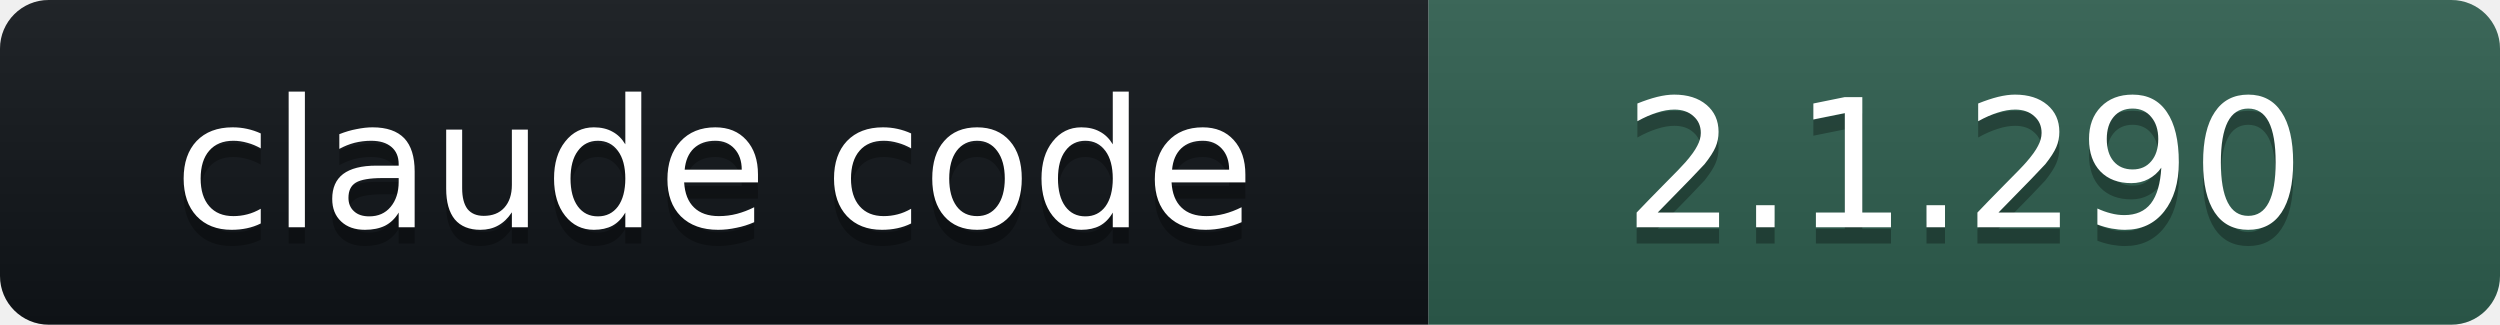
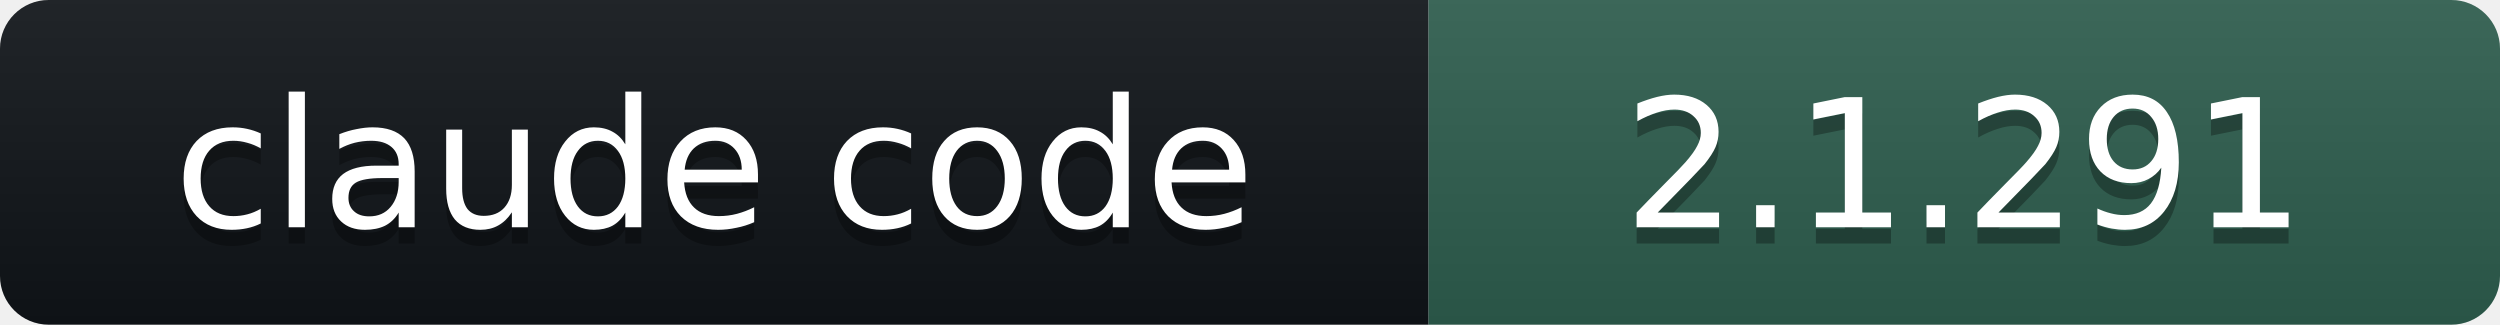
- <svg xmlns="http://www.w3.org/2000/svg" width="154" height="20" role="img" aria-label="claude code: 2.1.290">
+ <svg xmlns="http://www.w3.org/2000/svg" width="154" height="20" role="img" aria-label="claude code: 2.1.291">
  <linearGradient id="s" x2="0" y2="100%">
    <stop offset="0" stop-color="#bbb" stop-opacity=".1" />
    <stop offset="1" stop-opacity=".1" />
  </linearGradient>
  <clipPath id="r">
    <rect width="154" height="20" rx="3" fill="#fff" />
  </clipPath>
  <g clip-path="url(#r)">
    <rect width="88" height="20" fill="#101418" />
    <rect x="88" width="66" height="20" fill="#2E5E4E" />
    <rect width="154" height="20" fill="url(#s)" />
  </g>
  <g fill="#fff" text-anchor="middle" font-family="Verdana,DejaVu Sans,Geneva,sans-serif" font-size="11">
    <text x="44" y="15" fill="#010101" fill-opacity=".3">claude code</text>
    <text x="44" y="14">claude code</text>
-     <text x="121" y="15" fill="#010101" fill-opacity=".3">2.1.290</text>
-     <text x="121" y="14">2.1.290</text>
+     <text x="121" y="15" fill="#010101" fill-opacity=".3">2.1.291</text>
+     <text x="121" y="14">2.1.291</text>
  </g>
</svg>
